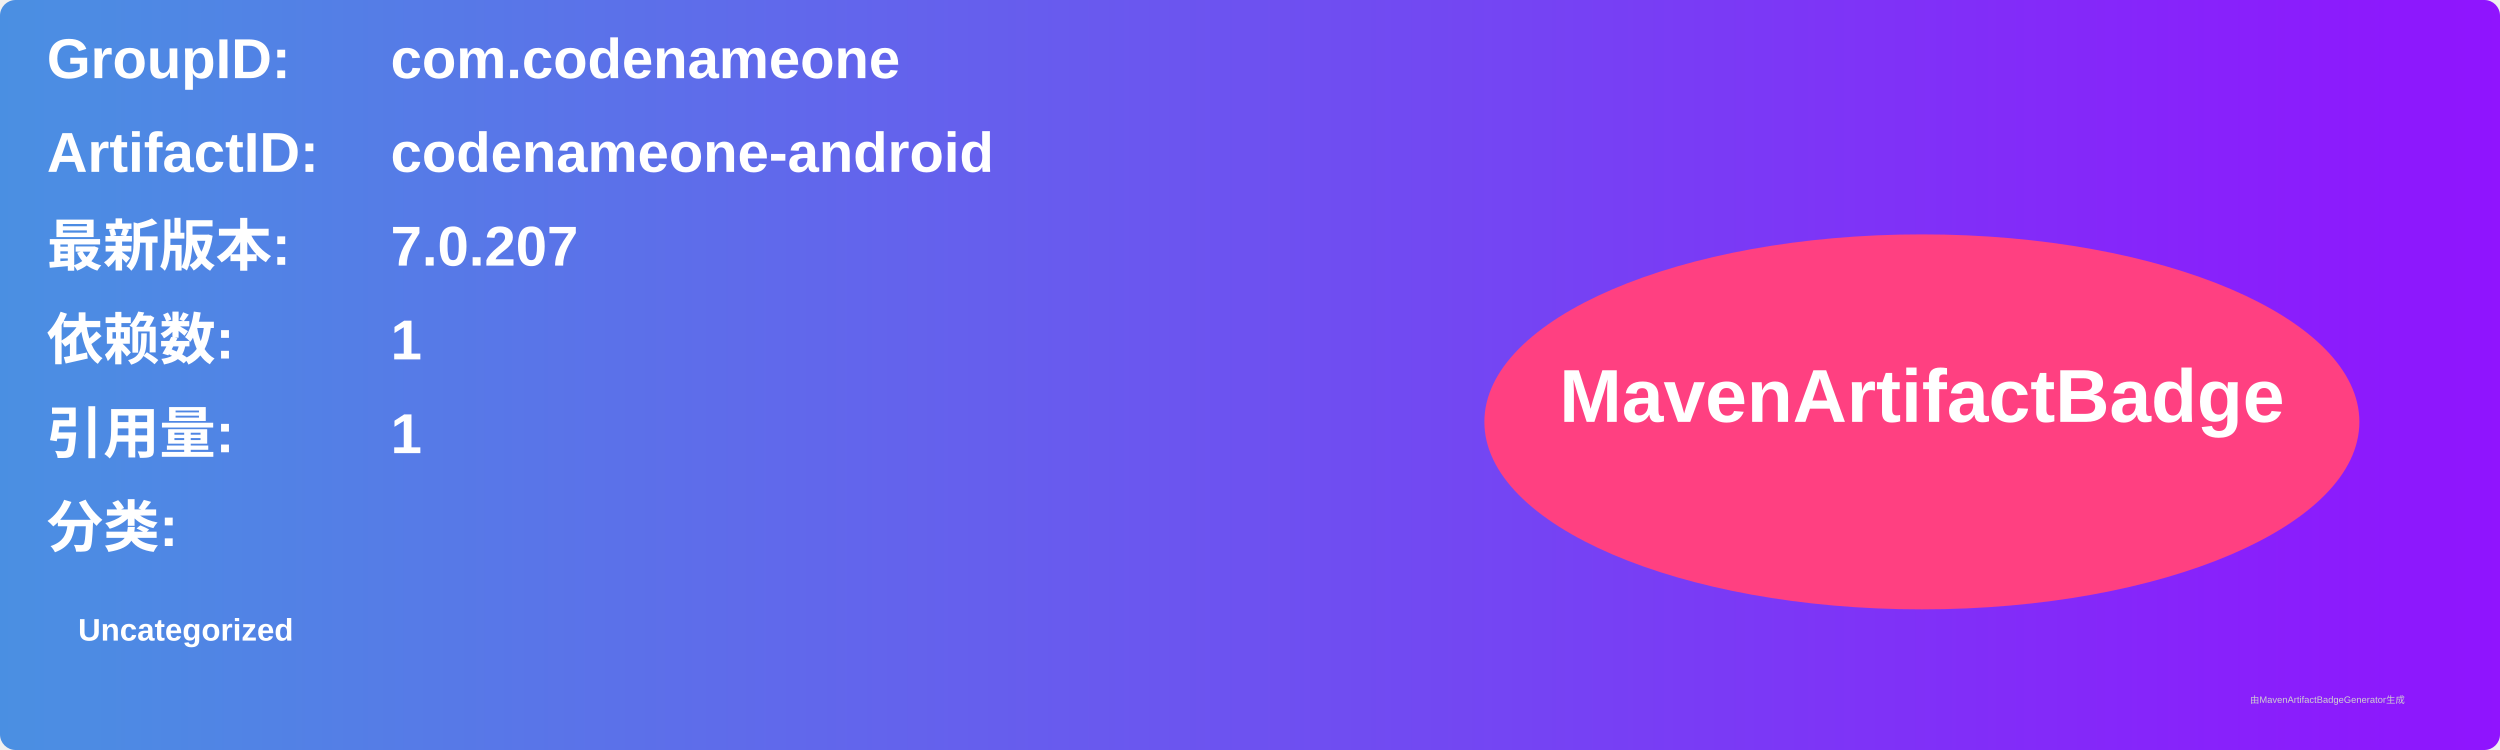
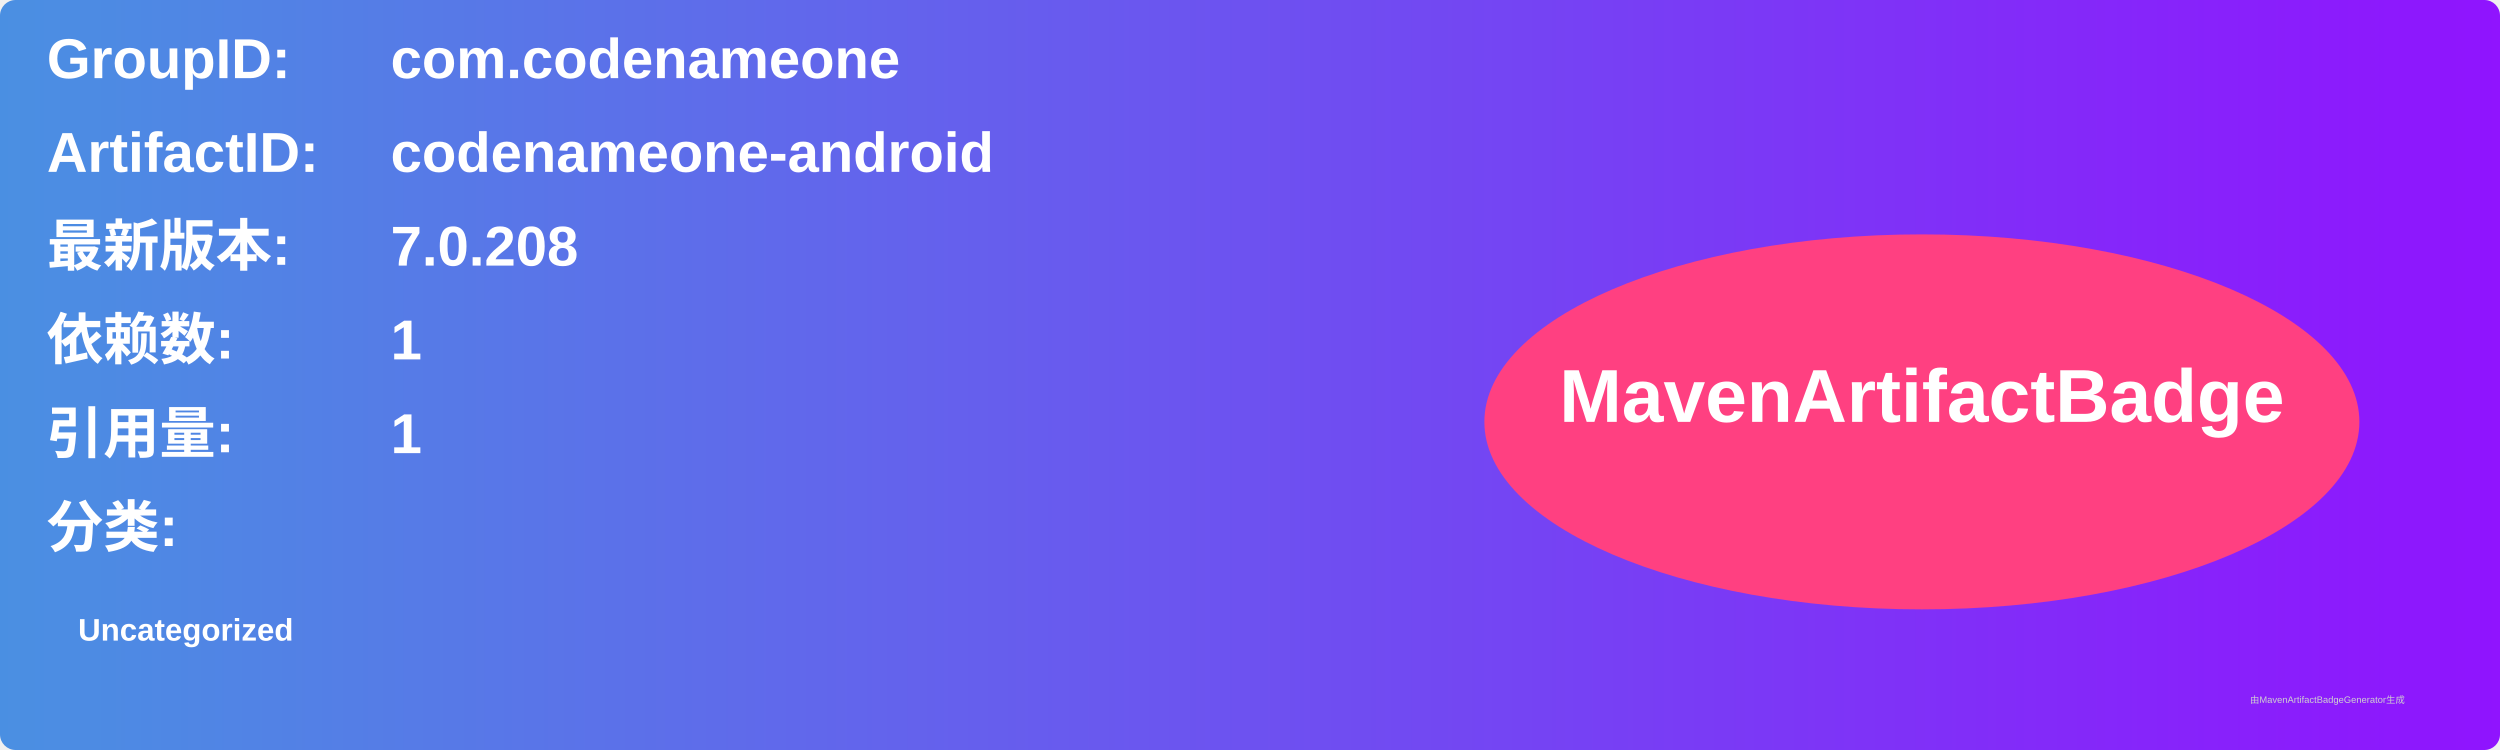
<svg xmlns="http://www.w3.org/2000/svg" width="800" height="240" viewBox="0 0 800 240">
  <linearGradient id="grad" x1="0%" y1="0%" x2="100%" y2="0%">
    <stop offset="0%" stop-color="#4a90e2" />
    <stop offset="100%" stop-color="#9013fe" />
  </linearGradient>
  <rect width="100%" height="100%" rx="5" ry="5" fill="url(#grad)" />
  <g transform="translate(15, 15)">
    <text x="0" y="10" font-family="Arial" font-size="18" fill="white" font-weight="bold" width="260">GroupID:</text>
    <text x="110" y="10" font-family="Arial" font-size="18" fill="white" font-weight="bold" width="460">com.codenameone</text>
    <text x="0" y="40" font-family="Arial" font-size="18" fill="white" font-weight="bold" width="260">ArtifactID:</text>
    <text x="110" y="40" font-family="Arial" font-size="18" fill="white" font-weight="bold" width="460">codenameone-android</text>
    <text x="0" y="70" font-family="Arial" font-size="18" fill="white" font-weight="bold">最新版本:</text>
    <text x="110" y="70" font-family="Arial" font-size="18" fill="white" font-weight="bold">
-       <tspan font-weight="bold">7.0.207</tspan>
+       <tspan font-weight="bold">7.0.208</tspan>
    </text>
    <text x="0" y="100" font-family="Arial" font-size="18" fill="white" font-weight="bold">依赖数: </text>
    <text x="110" y="100" font-family="Arial" font-size="18" fill="white">
      <tspan font-weight="bold">1</tspan>
    </text>
    <text x="0" y="130" font-family="Arial" font-size="18" fill="white" font-weight="bold">引用量: </text>
    <text x="110" y="130" font-family="Arial" font-size="18" fill="white">
      <tspan font-weight="bold">1</tspan>
    </text>
    <text x="0" y="160" font-family="Arial" font-size="18" fill="white" font-weight="bold">分类:</text>
    <text x="10" y="190" font-family="Arial" font-size="10" fill="white">
      <tspan font-weight="bold">Uncategorized</tspan>
    </text>
    <ellipse cx="600" cy="120" rx="140" ry="60" fill="#ff4081" />
    <text x="600" y="120" text-anchor="middle" font-family="Arial" font-size="24" fill="white" font-weight="bold">MavenArtifactBadge</text>
  </g>
  <text x="720" y="225" font-family="Arial" font-size="3" fill="#d0d0d0">由MavenArtifactBadgeGenerator生成</text>
</svg>
